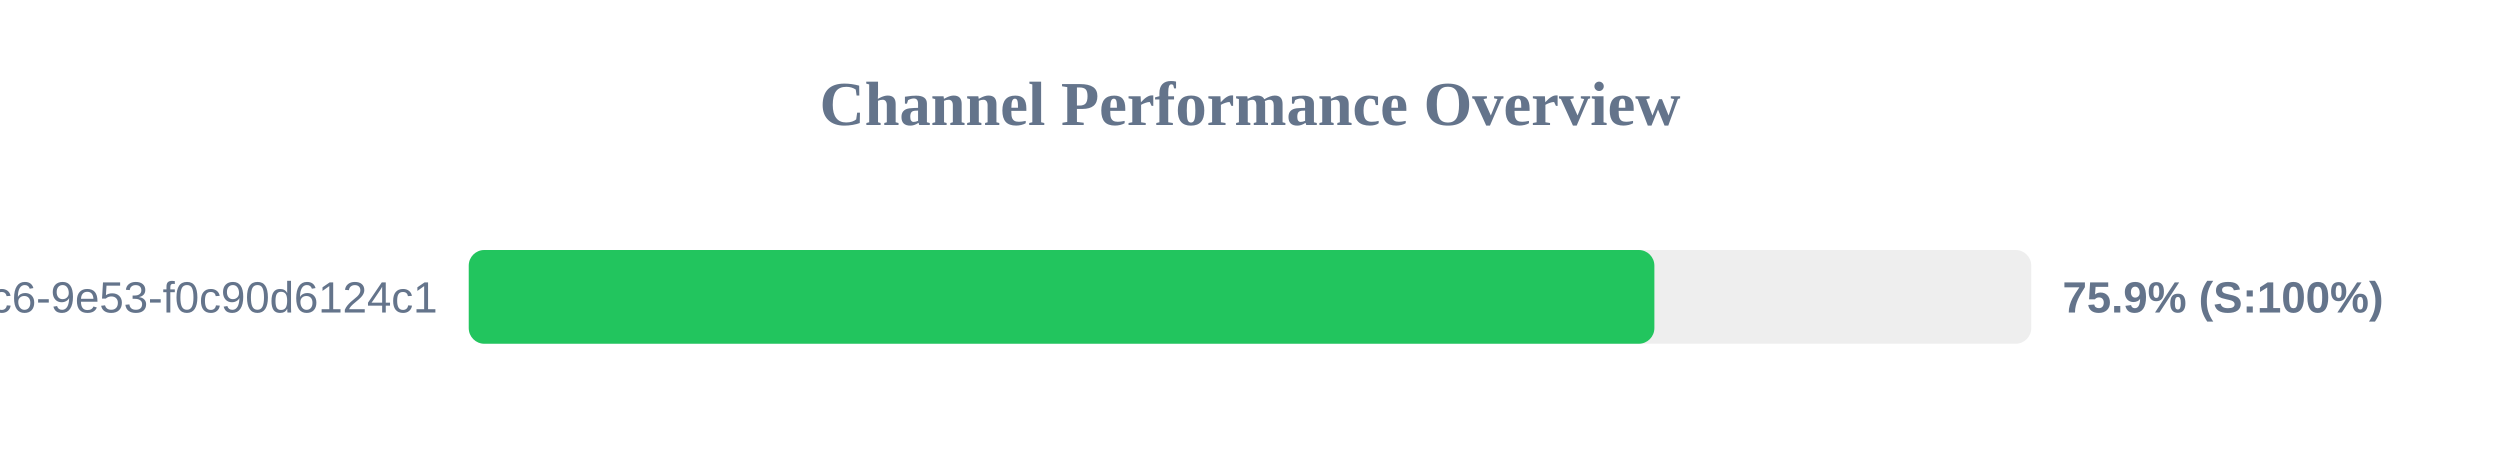
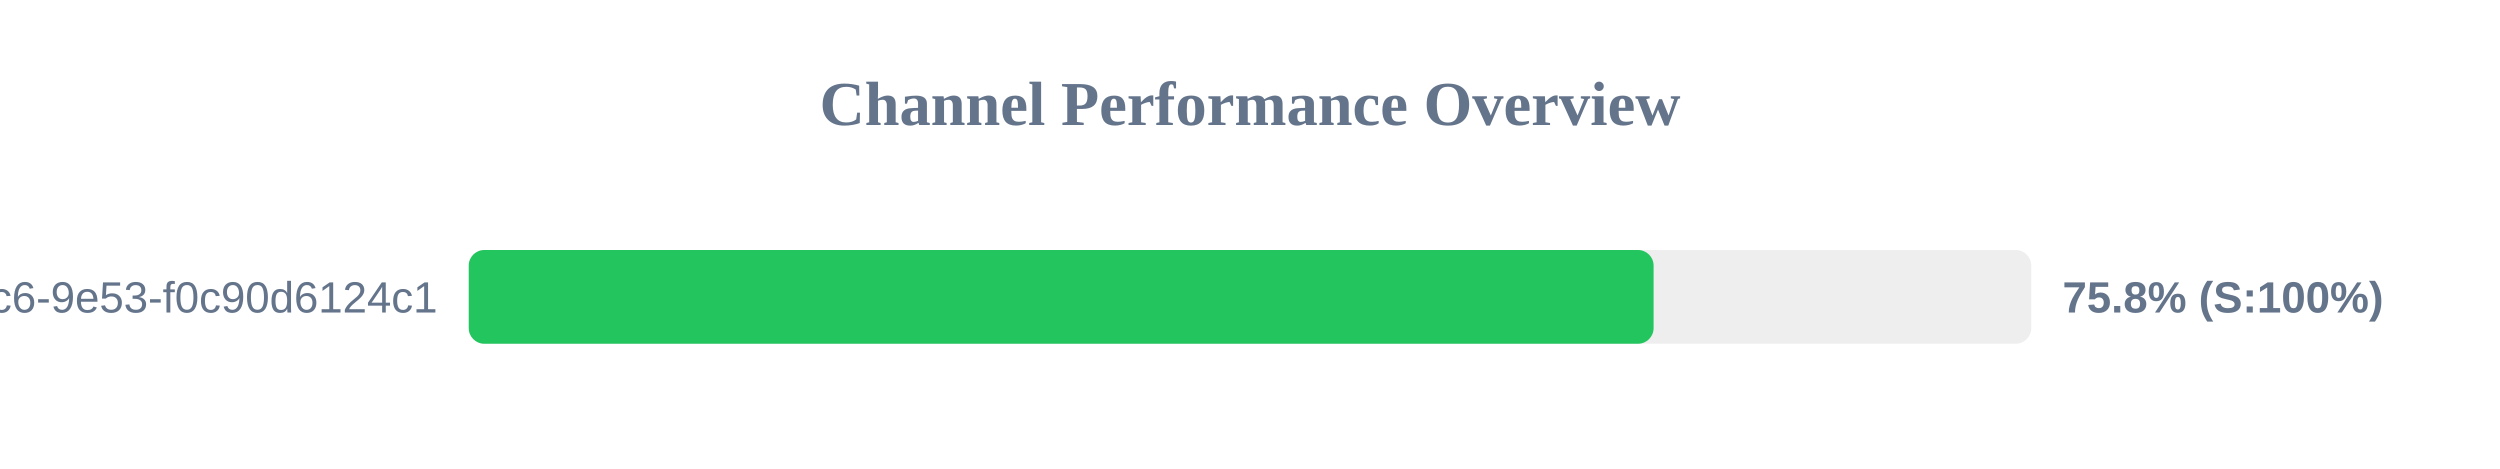
<svg xmlns="http://www.w3.org/2000/svg" width="800" height="150" version="1.1">
  <style>
        .row { font: 14px Arial; fill: #64748b; }
        .score { font: bold 14px Arial; fill: #64748b; }
    </style>
  <text x="400" y="40" text-anchor="middle" font-size="20px" font-weight="bold" fill="#64748b">Channel Performance Overview</text>
  <rect x="150" y="80" width="500" height="30" fill="#eee" rx="5" />
-   <rect x="150" y="80" width="379.4" height="30" fill="#22c55e" rx="5" />
+   <rect x="150" y="80" width="379.15" height="30" fill="#22c55e" rx="5" />
  <text x="140" y="100" text-anchor="end" class="row">?uuid=4685eb2a-5ddb-4dc6-9e53-f0c90d6124c1</text>
-   <text x="660" y="100" text-anchor="start" class="score">75.9% (S:100%)</text>
+   <text x="660" y="100" text-anchor="start" class="score">75.8% (S:100%)</text>
</svg>
